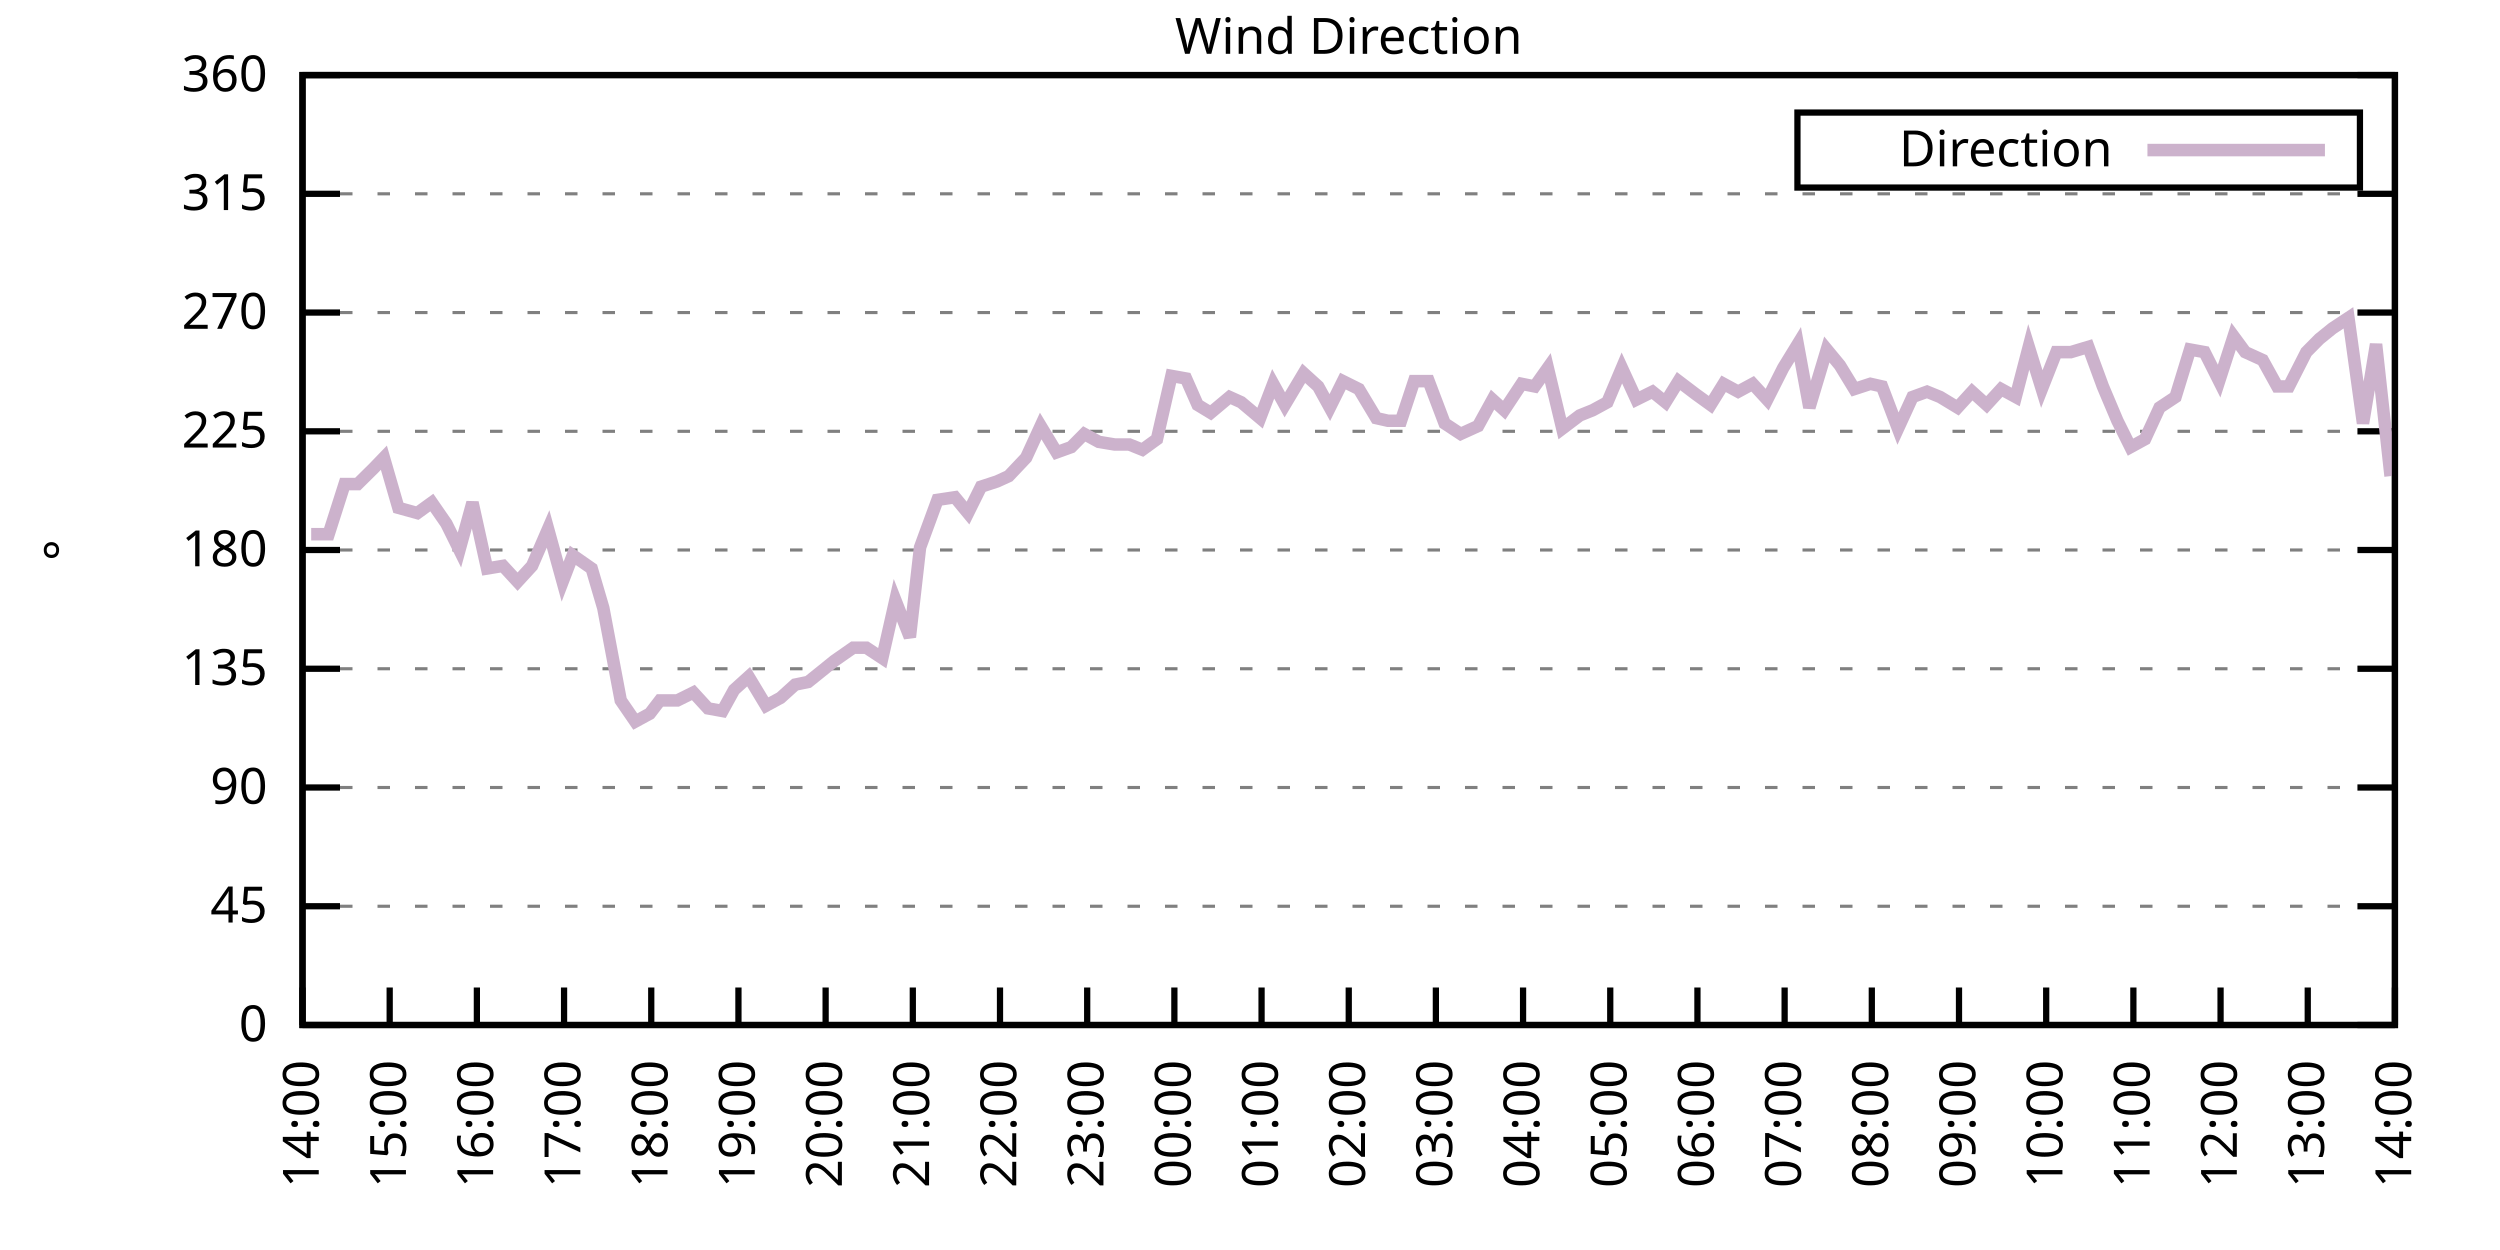
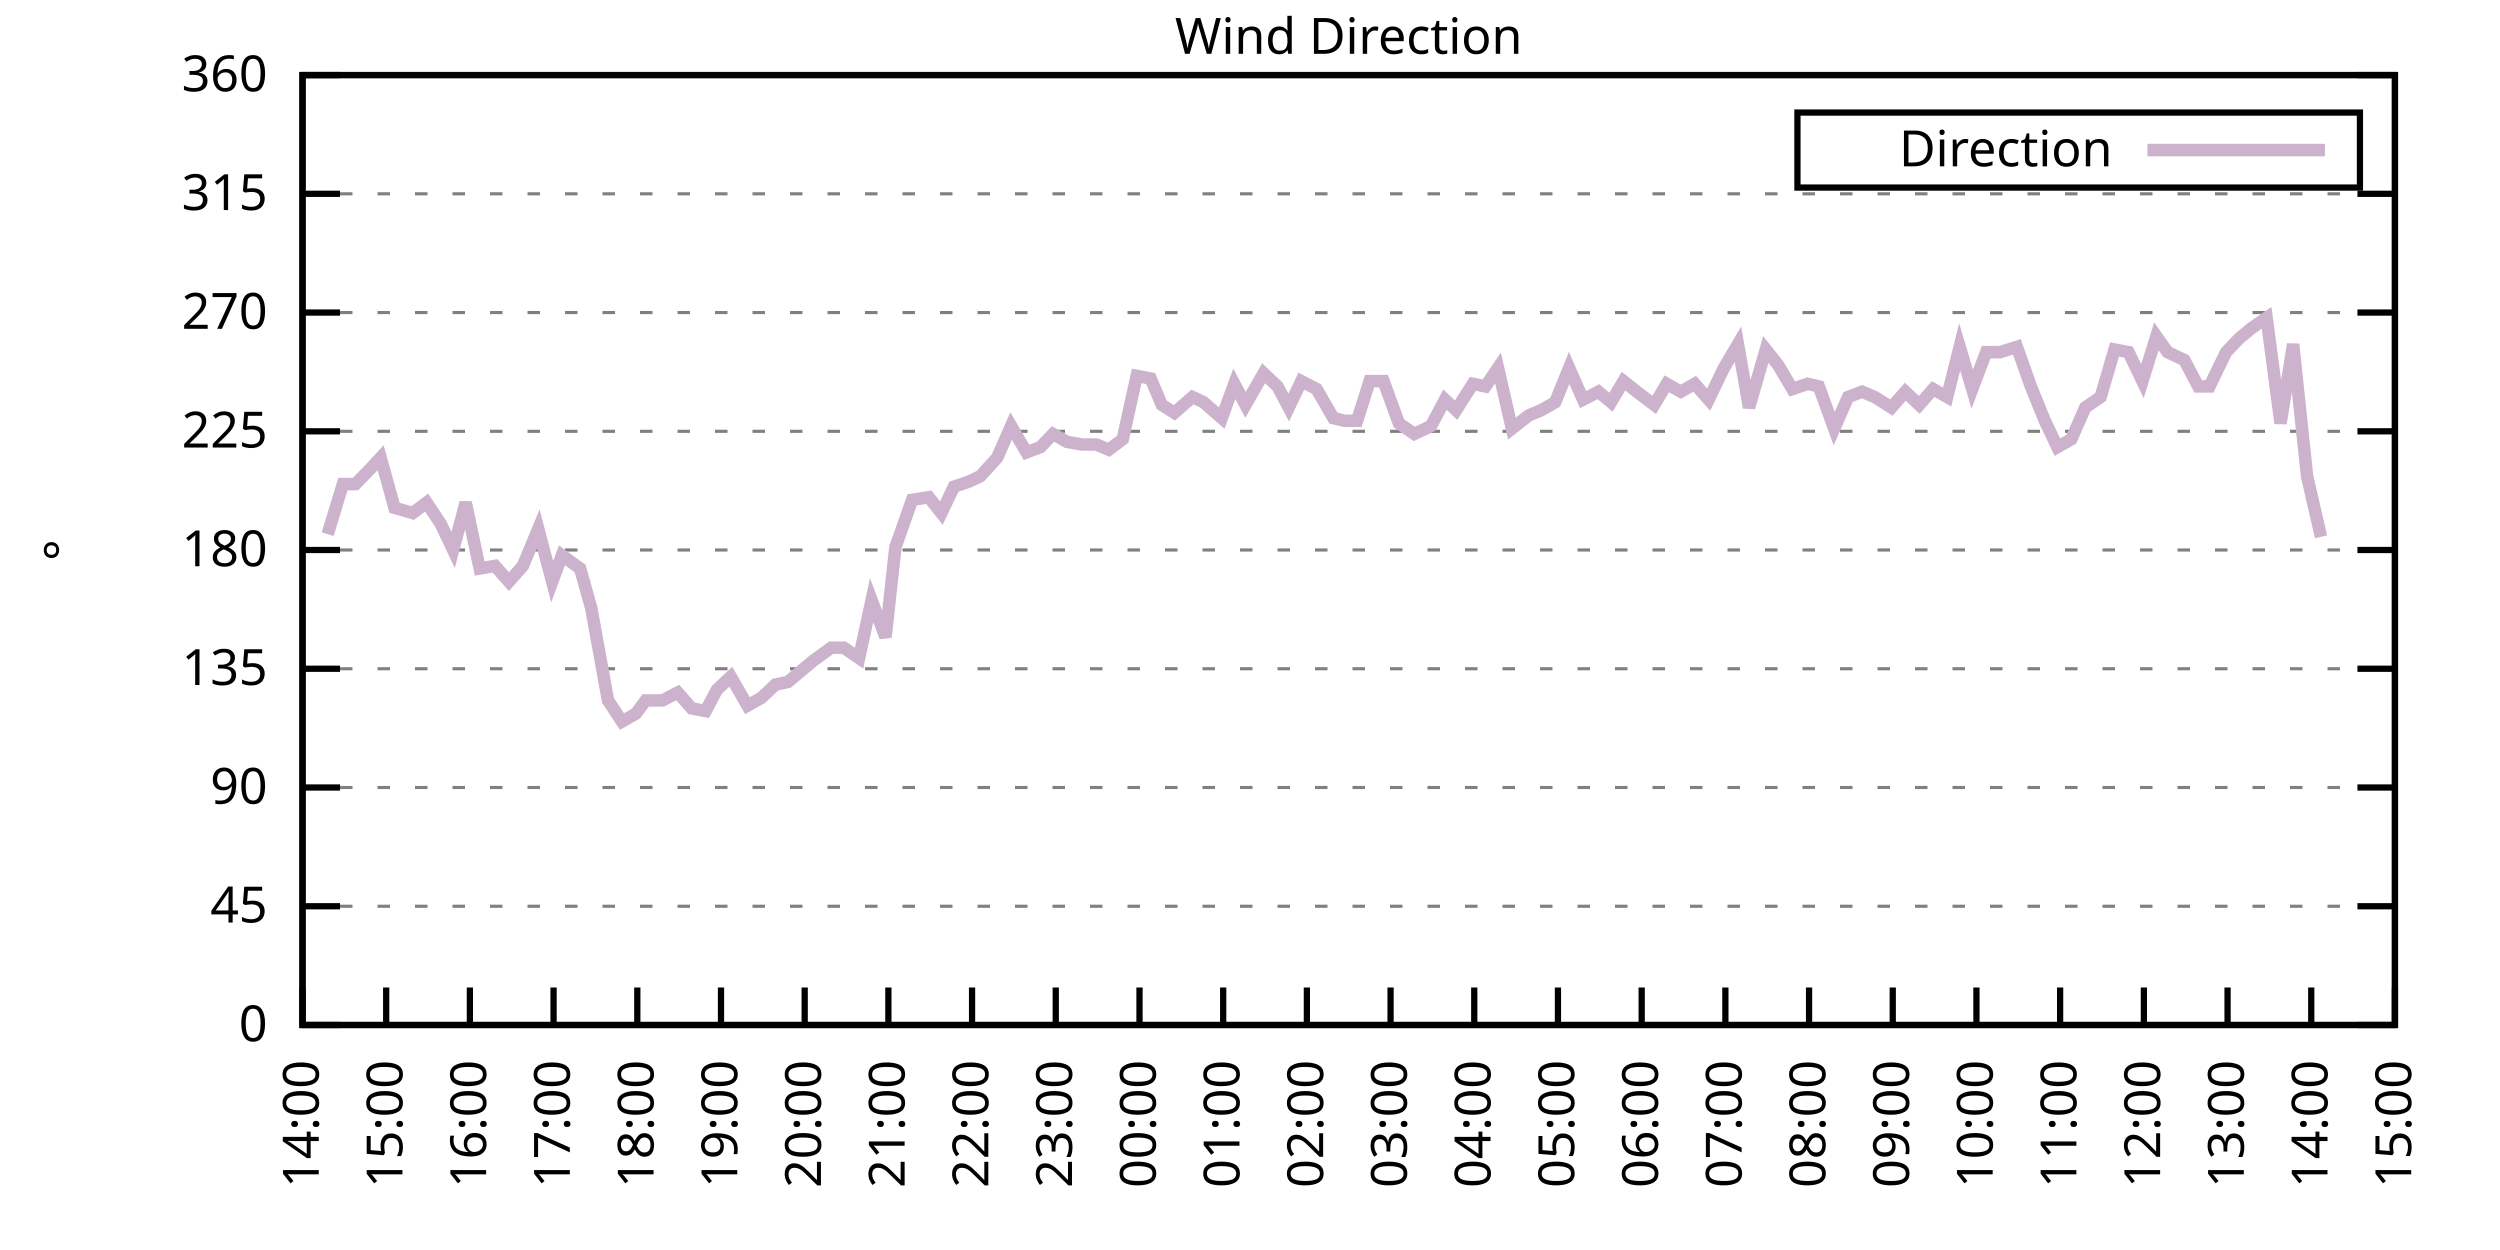
<svg xmlns="http://www.w3.org/2000/svg" xmlns:xlink="http://www.w3.org/1999/xlink" width="400" height="200" viewBox="0 0 400 200">
  <g id="gnuplot_canvas">
    <rect x="0" y="0" width="400" height="200" fill="none" />
    <defs>
      <circle id="gpDot" r="0.5" stroke-width="0.5" stroke="currentColor" />
      <path id="gpPt0" stroke-width="0.333" stroke="currentColor" d="M-1,0 h2 M0,-1 v2" />
      <path id="gpPt1" stroke-width="0.333" stroke="currentColor" d="M-1,-1 L1,1 M1,-1 L-1,1" />
      <path id="gpPt2" stroke-width="0.333" stroke="currentColor" d="M-1,0 L1,0 M0,-1 L0,1 M-1,-1 L1,1 M-1,1 L1,-1" />
      <rect id="gpPt3" stroke-width="0.333" stroke="currentColor" x="-1" y="-1" width="2" height="2" />
      <rect id="gpPt4" stroke-width="0.333" stroke="currentColor" fill="currentColor" x="-1" y="-1" width="2" height="2" />
      <circle id="gpPt5" stroke-width="0.333" stroke="currentColor" cx="0" cy="0" r="1" />
      <use xlink:href="#gpPt5" id="gpPt6" fill="currentColor" stroke="none" />
      <path id="gpPt7" stroke-width="0.333" stroke="currentColor" d="M0,-1.33 L-1.33,0.67 L1.33,0.67 z" />
      <use xlink:href="#gpPt7" id="gpPt8" fill="currentColor" stroke="none" />
      <use xlink:href="#gpPt7" id="gpPt9" stroke="currentColor" transform="rotate(180)" />
      <use xlink:href="#gpPt9" id="gpPt10" fill="currentColor" stroke="none" />
      <use xlink:href="#gpPt3" id="gpPt11" stroke="currentColor" transform="rotate(45)" />
      <use xlink:href="#gpPt11" id="gpPt12" fill="currentColor" stroke="none" />
      <path id="gpPt13" stroke-width="0.333" stroke="currentColor" d="M0,1.330 L1.265,0.411 L0.782,-1.067 L-0.782,-1.076 L-1.265,0.411 z" />
      <use xlink:href="#gpPt13" id="gpPt14" fill="currentColor" stroke="none" />
      <filter id="textbox" filterUnits="objectBoundingBox" x="0" y="0" height="1" width="1">
        <feFlood flood-color="white" flood-opacity="1" result="bgnd" />
        <feComposite in="SourceGraphic" in2="bgnd" operator="atop" />
      </filter>
      <filter id="greybox" filterUnits="objectBoundingBox" x="0" y="0" height="1" width="1">
        <feFlood flood-color="lightgrey" flood-opacity="1" result="grey" />
        <feComposite in="SourceGraphic" in2="grey" operator="atop" />
      </filter>
    </defs>
    <g fill="none" color="white" stroke="currentColor" stroke-width="1.00" stroke-linecap="butt" stroke-linejoin="miter">
</g>
    <g fill="none" color="black" stroke="currentColor" stroke-width="1.00" stroke-linecap="butt" stroke-linejoin="miter">
      <g stroke="none" shape-rendering="crispEdges">
        <polygon fill="rgb(255, 255, 255)" points="48.40,164.00 383.18,164.00 383.18,12.02 48.40,12.02 " />
      </g>
    </g>
    <g fill="none" color="black" stroke="currentColor" stroke-width="1.00" stroke-linecap="butt" stroke-linejoin="miter">
</g>
    <g fill="none" color="black" stroke="black" stroke-width="0.50" stroke-linecap="butt" stroke-linejoin="miter">
</g>
    <g fill="none" color="gray" stroke="currentColor" stroke-width="0.50" stroke-linecap="butt" stroke-linejoin="miter">
      <path stroke="gray" stroke-dasharray="2,4" class="gridline" d="M48.40,164.00 L383.19,164.00  " />
    </g>
    <g fill="none" color="gray" stroke="gray" stroke-width="1.00" stroke-linecap="butt" stroke-linejoin="miter">
</g>
    <g fill="none" color="black" stroke="currentColor" stroke-width="1.00" stroke-linecap="butt" stroke-linejoin="miter">
      <path stroke="black" d="M48.40,164.00 L54.40,164.00 M383.19,164.00 L377.19,164.00  " />
      <g transform="translate(42.80,166.60)" stroke="none" fill="black" font-family="Sans" font-size="8.00" text-anchor="end">
        <text>
          <tspan font-family="Sans"> 0</tspan>
        </text>
      </g>
    </g>
    <g fill="none" color="black" stroke="currentColor" stroke-width="1.00" stroke-linecap="butt" stroke-linejoin="miter">
</g>
    <g fill="none" color="black" stroke="black" stroke-width="0.50" stroke-linecap="butt" stroke-linejoin="miter">
</g>
    <g fill="none" color="gray" stroke="currentColor" stroke-width="0.50" stroke-linecap="butt" stroke-linejoin="miter">
      <path stroke="gray" stroke-dasharray="2,4" class="gridline" d="M48.40,145.00 L383.19,145.00  " />
    </g>
    <g fill="none" color="gray" stroke="gray" stroke-width="1.00" stroke-linecap="butt" stroke-linejoin="miter">
</g>
    <g fill="none" color="black" stroke="currentColor" stroke-width="1.00" stroke-linecap="butt" stroke-linejoin="miter">
      <path stroke="black" d="M48.40,145.00 L54.40,145.00 M383.19,145.00 L377.19,145.00  " />
      <g transform="translate(42.80,147.60)" stroke="none" fill="black" font-family="Sans" font-size="8.00" text-anchor="end">
        <text>
          <tspan font-family="Sans"> 45</tspan>
        </text>
      </g>
    </g>
    <g fill="none" color="black" stroke="currentColor" stroke-width="1.00" stroke-linecap="butt" stroke-linejoin="miter">
</g>
    <g fill="none" color="black" stroke="black" stroke-width="0.50" stroke-linecap="butt" stroke-linejoin="miter">
</g>
    <g fill="none" color="gray" stroke="currentColor" stroke-width="0.50" stroke-linecap="butt" stroke-linejoin="miter">
      <path stroke="gray" stroke-dasharray="2,4" class="gridline" d="M48.40,126.00 L383.19,126.00  " />
    </g>
    <g fill="none" color="gray" stroke="gray" stroke-width="1.00" stroke-linecap="butt" stroke-linejoin="miter">
</g>
    <g fill="none" color="black" stroke="currentColor" stroke-width="1.00" stroke-linecap="butt" stroke-linejoin="miter">
      <path stroke="black" d="M48.40,126.00 L54.40,126.00 M383.19,126.00 L377.19,126.00  " />
      <g transform="translate(42.80,128.60)" stroke="none" fill="black" font-family="Sans" font-size="8.00" text-anchor="end">
        <text>
          <tspan font-family="Sans"> 90</tspan>
        </text>
      </g>
    </g>
    <g fill="none" color="black" stroke="currentColor" stroke-width="1.00" stroke-linecap="butt" stroke-linejoin="miter">
</g>
    <g fill="none" color="black" stroke="black" stroke-width="0.50" stroke-linecap="butt" stroke-linejoin="miter">
</g>
    <g fill="none" color="gray" stroke="currentColor" stroke-width="0.50" stroke-linecap="butt" stroke-linejoin="miter">
      <path stroke="gray" stroke-dasharray="2,4" class="gridline" d="M48.40,107.00 L383.19,107.00  " />
    </g>
    <g fill="none" color="gray" stroke="gray" stroke-width="1.00" stroke-linecap="butt" stroke-linejoin="miter">
</g>
    <g fill="none" color="black" stroke="currentColor" stroke-width="1.00" stroke-linecap="butt" stroke-linejoin="miter">
      <path stroke="black" d="M48.40,107.00 L54.40,107.00 M383.19,107.00 L377.19,107.00  " />
      <g transform="translate(42.80,109.60)" stroke="none" fill="black" font-family="Sans" font-size="8.00" text-anchor="end">
        <text>
          <tspan font-family="Sans"> 135</tspan>
        </text>
      </g>
    </g>
    <g fill="none" color="black" stroke="currentColor" stroke-width="1.00" stroke-linecap="butt" stroke-linejoin="miter">
</g>
    <g fill="none" color="black" stroke="black" stroke-width="0.50" stroke-linecap="butt" stroke-linejoin="miter">
</g>
    <g fill="none" color="gray" stroke="currentColor" stroke-width="0.50" stroke-linecap="butt" stroke-linejoin="miter">
      <path stroke="gray" stroke-dasharray="2,4" class="gridline" d="M48.40,88.00 L383.19,88.00  " />
    </g>
    <g fill="none" color="gray" stroke="gray" stroke-width="1.00" stroke-linecap="butt" stroke-linejoin="miter">
</g>
    <g fill="none" color="black" stroke="currentColor" stroke-width="1.00" stroke-linecap="butt" stroke-linejoin="miter">
      <path stroke="black" d="M48.40,88.00 L54.40,88.00 M383.19,88.00 L377.19,88.00  " />
      <g transform="translate(42.80,90.60)" stroke="none" fill="black" font-family="Sans" font-size="8.00" text-anchor="end">
        <text>
          <tspan font-family="Sans"> 180</tspan>
        </text>
      </g>
    </g>
    <g fill="none" color="black" stroke="currentColor" stroke-width="1.00" stroke-linecap="butt" stroke-linejoin="miter">
</g>
    <g fill="none" color="black" stroke="black" stroke-width="0.50" stroke-linecap="butt" stroke-linejoin="miter">
</g>
    <g fill="none" color="gray" stroke="currentColor" stroke-width="0.50" stroke-linecap="butt" stroke-linejoin="miter">
      <path stroke="gray" stroke-dasharray="2,4" class="gridline" d="M48.40,69.01 L383.19,69.01  " />
    </g>
    <g fill="none" color="gray" stroke="gray" stroke-width="1.00" stroke-linecap="butt" stroke-linejoin="miter">
</g>
    <g fill="none" color="black" stroke="currentColor" stroke-width="1.00" stroke-linecap="butt" stroke-linejoin="miter">
      <path stroke="black" d="M48.40,69.01 L54.40,69.01 M383.19,69.01 L377.19,69.01  " />
      <g transform="translate(42.80,71.61)" stroke="none" fill="black" font-family="Sans" font-size="8.00" text-anchor="end">
        <text>
          <tspan font-family="Sans"> 225</tspan>
        </text>
      </g>
    </g>
    <g fill="none" color="black" stroke="currentColor" stroke-width="1.00" stroke-linecap="butt" stroke-linejoin="miter">
</g>
    <g fill="none" color="black" stroke="black" stroke-width="0.50" stroke-linecap="butt" stroke-linejoin="miter">
</g>
    <g fill="none" color="gray" stroke="currentColor" stroke-width="0.50" stroke-linecap="butt" stroke-linejoin="miter">
      <path stroke="gray" stroke-dasharray="2,4" class="gridline" d="M48.40,50.01 L383.19,50.01  " />
    </g>
    <g fill="none" color="gray" stroke="gray" stroke-width="1.00" stroke-linecap="butt" stroke-linejoin="miter">
</g>
    <g fill="none" color="black" stroke="currentColor" stroke-width="1.00" stroke-linecap="butt" stroke-linejoin="miter">
      <path stroke="black" d="M48.40,50.01 L54.40,50.01 M383.19,50.01 L377.19,50.01  " />
      <g transform="translate(42.80,52.61)" stroke="none" fill="black" font-family="Sans" font-size="8.00" text-anchor="end">
        <text>
          <tspan font-family="Sans"> 270</tspan>
        </text>
      </g>
    </g>
    <g fill="none" color="black" stroke="currentColor" stroke-width="1.00" stroke-linecap="butt" stroke-linejoin="miter">
</g>
    <g fill="none" color="black" stroke="black" stroke-width="0.50" stroke-linecap="butt" stroke-linejoin="miter">
</g>
    <g fill="none" color="gray" stroke="currentColor" stroke-width="0.50" stroke-linecap="butt" stroke-linejoin="miter">
      <path stroke="gray" stroke-dasharray="2,4" class="gridline" d="M48.40,31.01 L383.19,31.01  " />
    </g>
    <g fill="none" color="gray" stroke="gray" stroke-width="1.00" stroke-linecap="butt" stroke-linejoin="miter">
</g>
    <g fill="none" color="black" stroke="currentColor" stroke-width="1.00" stroke-linecap="butt" stroke-linejoin="miter">
      <path stroke="black" d="M48.40,31.01 L54.40,31.01 M383.19,31.01 L377.19,31.01  " />
      <g transform="translate(42.80,33.61)" stroke="none" fill="black" font-family="Sans" font-size="8.00" text-anchor="end">
        <text>
          <tspan font-family="Sans"> 315</tspan>
        </text>
      </g>
    </g>
    <g fill="none" color="black" stroke="currentColor" stroke-width="1.00" stroke-linecap="butt" stroke-linejoin="miter">
</g>
    <g fill="none" color="black" stroke="black" stroke-width="0.50" stroke-linecap="butt" stroke-linejoin="miter">
</g>
    <g fill="none" color="gray" stroke="currentColor" stroke-width="0.50" stroke-linecap="butt" stroke-linejoin="miter">
      <path stroke="gray" stroke-dasharray="2,4" class="gridline" d="M48.40,12.01 L383.19,12.01  " />
    </g>
    <g fill="none" color="gray" stroke="gray" stroke-width="1.00" stroke-linecap="butt" stroke-linejoin="miter">
</g>
    <g fill="none" color="black" stroke="currentColor" stroke-width="1.00" stroke-linecap="butt" stroke-linejoin="miter">
      <path stroke="black" d="M48.40,12.01 L54.40,12.01 M383.19,12.01 L377.19,12.01  " />
      <g transform="translate(42.80,14.61)" stroke="none" fill="black" font-family="Sans" font-size="8.00" text-anchor="end">
        <text>
          <tspan font-family="Sans"> 360</tspan>
        </text>
      </g>
    </g>
    <g fill="none" color="black" stroke="currentColor" stroke-width="1.00" stroke-linecap="butt" stroke-linejoin="miter">
      <path stroke="black" d="M48.40,164.00 L48.40,158.00  " />
      <g transform="translate(51.00,169.60) rotate(270.00)" stroke="none" fill="black" font-family="Sans" font-size="8.00" text-anchor="end">
        <text>
          <tspan font-family="Sans">14:00</tspan>
        </text>
      </g>
    </g>
    <g fill="none" color="black" stroke="currentColor" stroke-width="1.00" stroke-linecap="butt" stroke-linejoin="miter">
-       <path stroke="black" d="M62.35,164.00 L62.35,158.00  " />
-       <g transform="translate(64.95,169.60) rotate(270.00)" stroke="none" fill="black" font-family="Sans" font-size="8.00" text-anchor="end">
+       <path stroke="black" d="M61.79,164.00 L61.79,158.00  " />
+       <g transform="translate(64.39,169.60) rotate(270.00)" stroke="none" fill="black" font-family="Sans" font-size="8.00" text-anchor="end">
        <text>
          <tspan font-family="Sans">15:00</tspan>
        </text>
      </g>
    </g>
    <g fill="none" color="black" stroke="currentColor" stroke-width="1.00" stroke-linecap="butt" stroke-linejoin="miter">
-       <path stroke="black" d="M76.30,164.00 L76.30,158.00  " />
-       <g transform="translate(78.90,169.60) rotate(270.00)" stroke="none" fill="black" font-family="Sans" font-size="8.00" text-anchor="end">
+       <path stroke="black" d="M75.18,164.00 L75.18,158.00  " />
+       <g transform="translate(77.78,169.60) rotate(270.00)" stroke="none" fill="black" font-family="Sans" font-size="8.00" text-anchor="end">
        <text>
          <tspan font-family="Sans">16:00</tspan>
        </text>
      </g>
    </g>
    <g fill="none" color="black" stroke="currentColor" stroke-width="1.00" stroke-linecap="butt" stroke-linejoin="miter">
-       <path stroke="black" d="M90.25,164.00 L90.25,158.00  " />
-       <g transform="translate(92.85,169.60) rotate(270.00)" stroke="none" fill="black" font-family="Sans" font-size="8.00" text-anchor="end">
+       <path stroke="black" d="M88.57,164.00 L88.57,158.00  " />
+       <g transform="translate(91.17,169.60) rotate(270.00)" stroke="none" fill="black" font-family="Sans" font-size="8.00" text-anchor="end">
        <text>
          <tspan font-family="Sans">17:00</tspan>
        </text>
      </g>
    </g>
    <g fill="none" color="black" stroke="currentColor" stroke-width="1.00" stroke-linecap="butt" stroke-linejoin="miter">
-       <path stroke="black" d="M104.20,164.00 L104.20,158.00  " />
-       <g transform="translate(106.80,169.60) rotate(270.00)" stroke="none" fill="black" font-family="Sans" font-size="8.00" text-anchor="end">
+       <path stroke="black" d="M101.97,164.00 L101.97,158.00  " />
+       <g transform="translate(104.57,169.60) rotate(270.00)" stroke="none" fill="black" font-family="Sans" font-size="8.00" text-anchor="end">
        <text>
          <tspan font-family="Sans">18:00</tspan>
        </text>
      </g>
    </g>
    <g fill="none" color="black" stroke="currentColor" stroke-width="1.00" stroke-linecap="butt" stroke-linejoin="miter">
-       <path stroke="black" d="M118.15,164.00 L118.15,158.00  " />
-       <g transform="translate(120.75,169.60) rotate(270.00)" stroke="none" fill="black" font-family="Sans" font-size="8.00" text-anchor="end">
+       <path stroke="black" d="M115.36,164.00 L115.36,158.00  " />
+       <g transform="translate(117.96,169.60) rotate(270.00)" stroke="none" fill="black" font-family="Sans" font-size="8.00" text-anchor="end">
        <text>
          <tspan font-family="Sans">19:00</tspan>
        </text>
      </g>
    </g>
    <g fill="none" color="black" stroke="currentColor" stroke-width="1.00" stroke-linecap="butt" stroke-linejoin="miter">
-       <path stroke="black" d="M132.10,164.00 L132.10,158.00  " />
-       <g transform="translate(134.70,169.60) rotate(270.00)" stroke="none" fill="black" font-family="Sans" font-size="8.00" text-anchor="end">
+       <path stroke="black" d="M128.75,164.00 L128.75,158.00  " />
+       <g transform="translate(131.35,169.60) rotate(270.00)" stroke="none" fill="black" font-family="Sans" font-size="8.00" text-anchor="end">
        <text>
          <tspan font-family="Sans">20:00</tspan>
        </text>
      </g>
    </g>
    <g fill="none" color="black" stroke="currentColor" stroke-width="1.00" stroke-linecap="butt" stroke-linejoin="miter">
-       <path stroke="black" d="M146.05,164.00 L146.05,158.00  " />
-       <g transform="translate(148.65,169.60) rotate(270.00)" stroke="none" fill="black" font-family="Sans" font-size="8.00" text-anchor="end">
+       <path stroke="black" d="M142.14,164.00 L142.14,158.00  " />
+       <g transform="translate(144.74,169.60) rotate(270.00)" stroke="none" fill="black" font-family="Sans" font-size="8.00" text-anchor="end">
        <text>
          <tspan font-family="Sans">21:00</tspan>
        </text>
      </g>
    </g>
    <g fill="none" color="black" stroke="currentColor" stroke-width="1.00" stroke-linecap="butt" stroke-linejoin="miter">
-       <path stroke="black" d="M160.00,164.00 L160.00,158.00  " />
-       <g transform="translate(162.60,169.60) rotate(270.00)" stroke="none" fill="black" font-family="Sans" font-size="8.00" text-anchor="end">
+       <path stroke="black" d="M155.53,164.00 L155.53,158.00  " />
+       <g transform="translate(158.13,169.60) rotate(270.00)" stroke="none" fill="black" font-family="Sans" font-size="8.00" text-anchor="end">
        <text>
          <tspan font-family="Sans">22:00</tspan>
        </text>
      </g>
    </g>
    <g fill="none" color="black" stroke="currentColor" stroke-width="1.00" stroke-linecap="butt" stroke-linejoin="miter">
-       <path stroke="black" d="M173.95,164.00 L173.95,158.00  " />
-       <g transform="translate(176.55,169.60) rotate(270.00)" stroke="none" fill="black" font-family="Sans" font-size="8.00" text-anchor="end">
+       <path stroke="black" d="M168.92,164.00 L168.92,158.00  " />
+       <g transform="translate(171.52,169.60) rotate(270.00)" stroke="none" fill="black" font-family="Sans" font-size="8.00" text-anchor="end">
        <text>
          <tspan font-family="Sans">23:00</tspan>
        </text>
      </g>
    </g>
    <g fill="none" color="black" stroke="currentColor" stroke-width="1.00" stroke-linecap="butt" stroke-linejoin="miter">
-       <path stroke="black" d="M187.90,164.00 L187.90,158.00  " />
-       <g transform="translate(190.50,169.60) rotate(270.00)" stroke="none" fill="black" font-family="Sans" font-size="8.00" text-anchor="end">
+       <path stroke="black" d="M182.32,164.00 L182.32,158.00  " />
+       <g transform="translate(184.92,169.60) rotate(270.00)" stroke="none" fill="black" font-family="Sans" font-size="8.00" text-anchor="end">
        <text>
          <tspan font-family="Sans">00:00</tspan>
        </text>
      </g>
    </g>
    <g fill="none" color="black" stroke="currentColor" stroke-width="1.00" stroke-linecap="butt" stroke-linejoin="miter">
-       <path stroke="black" d="M201.85,164.00 L201.85,158.00  " />
-       <g transform="translate(204.45,169.60) rotate(270.00)" stroke="none" fill="black" font-family="Sans" font-size="8.00" text-anchor="end">
+       <path stroke="black" d="M195.71,164.00 L195.71,158.00  " />
+       <g transform="translate(198.31,169.60) rotate(270.00)" stroke="none" fill="black" font-family="Sans" font-size="8.00" text-anchor="end">
        <text>
          <tspan font-family="Sans">01:00</tspan>
        </text>
      </g>
    </g>
    <g fill="none" color="black" stroke="currentColor" stroke-width="1.00" stroke-linecap="butt" stroke-linejoin="miter">
-       <path stroke="black" d="M215.80,164.00 L215.80,158.00  " />
-       <g transform="translate(218.40,169.60) rotate(270.00)" stroke="none" fill="black" font-family="Sans" font-size="8.00" text-anchor="end">
+       <path stroke="black" d="M209.10,164.00 L209.10,158.00  " />
+       <g transform="translate(211.70,169.60) rotate(270.00)" stroke="none" fill="black" font-family="Sans" font-size="8.00" text-anchor="end">
        <text>
          <tspan font-family="Sans">02:00</tspan>
        </text>
      </g>
    </g>
    <g fill="none" color="black" stroke="currentColor" stroke-width="1.00" stroke-linecap="butt" stroke-linejoin="miter">
-       <path stroke="black" d="M229.74,164.00 L229.74,158.00  " />
-       <g transform="translate(232.34,169.60) rotate(270.00)" stroke="none" fill="black" font-family="Sans" font-size="8.00" text-anchor="end">
+       <path stroke="black" d="M222.49,164.00 L222.49,158.00  " />
+       <g transform="translate(225.09,169.60) rotate(270.00)" stroke="none" fill="black" font-family="Sans" font-size="8.00" text-anchor="end">
        <text>
          <tspan font-family="Sans">03:00</tspan>
        </text>
      </g>
    </g>
    <g fill="none" color="black" stroke="currentColor" stroke-width="1.00" stroke-linecap="butt" stroke-linejoin="miter">
-       <path stroke="black" d="M243.69,164.00 L243.69,158.00  " />
-       <g transform="translate(246.29,169.60) rotate(270.00)" stroke="none" fill="black" font-family="Sans" font-size="8.00" text-anchor="end">
+       <path stroke="black" d="M235.88,164.00 L235.88,158.00  " />
+       <g transform="translate(238.48,169.60) rotate(270.00)" stroke="none" fill="black" font-family="Sans" font-size="8.00" text-anchor="end">
        <text>
          <tspan font-family="Sans">04:00</tspan>
        </text>
      </g>
    </g>
    <g fill="none" color="black" stroke="currentColor" stroke-width="1.00" stroke-linecap="butt" stroke-linejoin="miter">
-       <path stroke="black" d="M257.64,164.00 L257.64,158.00  " />
-       <g transform="translate(260.24,169.60) rotate(270.00)" stroke="none" fill="black" font-family="Sans" font-size="8.00" text-anchor="end">
+       <path stroke="black" d="M249.27,164.00 L249.27,158.00  " />
+       <g transform="translate(251.87,169.60) rotate(270.00)" stroke="none" fill="black" font-family="Sans" font-size="8.00" text-anchor="end">
        <text>
          <tspan font-family="Sans">05:00</tspan>
        </text>
      </g>
    </g>
    <g fill="none" color="black" stroke="currentColor" stroke-width="1.00" stroke-linecap="butt" stroke-linejoin="miter">
-       <path stroke="black" d="M271.59,164.00 L271.59,158.00  " />
-       <g transform="translate(274.19,169.60) rotate(270.00)" stroke="none" fill="black" font-family="Sans" font-size="8.00" text-anchor="end">
+       <path stroke="black" d="M262.67,164.00 L262.67,158.00  " />
+       <g transform="translate(265.27,169.60) rotate(270.00)" stroke="none" fill="black" font-family="Sans" font-size="8.00" text-anchor="end">
        <text>
          <tspan font-family="Sans">06:00</tspan>
        </text>
      </g>
    </g>
    <g fill="none" color="black" stroke="currentColor" stroke-width="1.00" stroke-linecap="butt" stroke-linejoin="miter">
-       <path stroke="black" d="M285.54,164.00 L285.54,158.00  " />
-       <g transform="translate(288.14,169.60) rotate(270.00)" stroke="none" fill="black" font-family="Sans" font-size="8.00" text-anchor="end">
+       <path stroke="black" d="M276.06,164.00 L276.06,158.00  " />
+       <g transform="translate(278.66,169.60) rotate(270.00)" stroke="none" fill="black" font-family="Sans" font-size="8.00" text-anchor="end">
        <text>
          <tspan font-family="Sans">07:00</tspan>
        </text>
      </g>
    </g>
    <g fill="none" color="black" stroke="currentColor" stroke-width="1.00" stroke-linecap="butt" stroke-linejoin="miter">
-       <path stroke="black" d="M299.49,164.00 L299.49,158.00  " />
-       <g transform="translate(302.09,169.60) rotate(270.00)" stroke="none" fill="black" font-family="Sans" font-size="8.00" text-anchor="end">
+       <path stroke="black" d="M289.45,164.00 L289.45,158.00  " />
+       <g transform="translate(292.05,169.60) rotate(270.00)" stroke="none" fill="black" font-family="Sans" font-size="8.00" text-anchor="end">
        <text>
          <tspan font-family="Sans">08:00</tspan>
        </text>
      </g>
    </g>
    <g fill="none" color="black" stroke="currentColor" stroke-width="1.00" stroke-linecap="butt" stroke-linejoin="miter">
-       <path stroke="black" d="M313.44,164.00 L313.44,158.00  " />
-       <g transform="translate(316.04,169.60) rotate(270.00)" stroke="none" fill="black" font-family="Sans" font-size="8.00" text-anchor="end">
+       <path stroke="black" d="M302.84,164.00 L302.84,158.00  " />
+       <g transform="translate(305.44,169.60) rotate(270.00)" stroke="none" fill="black" font-family="Sans" font-size="8.00" text-anchor="end">
        <text>
          <tspan font-family="Sans">09:00</tspan>
        </text>
      </g>
    </g>
    <g fill="none" color="black" stroke="currentColor" stroke-width="1.00" stroke-linecap="butt" stroke-linejoin="miter">
-       <path stroke="black" d="M327.39,164.00 L327.39,158.00  " />
-       <g transform="translate(329.99,169.60) rotate(270.00)" stroke="none" fill="black" font-family="Sans" font-size="8.00" text-anchor="end">
+       <path stroke="black" d="M316.23,164.00 L316.23,158.00  " />
+       <g transform="translate(318.83,169.60) rotate(270.00)" stroke="none" fill="black" font-family="Sans" font-size="8.00" text-anchor="end">
        <text>
          <tspan font-family="Sans">10:00</tspan>
        </text>
      </g>
    </g>
    <g fill="none" color="black" stroke="currentColor" stroke-width="1.00" stroke-linecap="butt" stroke-linejoin="miter">
-       <path stroke="black" d="M341.34,164.00 L341.34,158.00  " />
-       <g transform="translate(343.94,169.60) rotate(270.00)" stroke="none" fill="black" font-family="Sans" font-size="8.00" text-anchor="end">
+       <path stroke="black" d="M329.62,164.00 L329.62,158.00  " />
+       <g transform="translate(332.22,169.60) rotate(270.00)" stroke="none" fill="black" font-family="Sans" font-size="8.00" text-anchor="end">
        <text>
          <tspan font-family="Sans">11:00</tspan>
        </text>
      </g>
    </g>
    <g fill="none" color="black" stroke="currentColor" stroke-width="1.00" stroke-linecap="butt" stroke-linejoin="miter">
-       <path stroke="black" d="M355.29,164.00 L355.29,158.00  " />
-       <g transform="translate(357.89,169.60) rotate(270.00)" stroke="none" fill="black" font-family="Sans" font-size="8.00" text-anchor="end">
+       <path stroke="black" d="M343.02,164.00 L343.02,158.00  " />
+       <g transform="translate(345.62,169.60) rotate(270.00)" stroke="none" fill="black" font-family="Sans" font-size="8.00" text-anchor="end">
        <text>
          <tspan font-family="Sans">12:00</tspan>
        </text>
      </g>
    </g>
    <g fill="none" color="black" stroke="currentColor" stroke-width="1.00" stroke-linecap="butt" stroke-linejoin="miter">
-       <path stroke="black" d="M369.24,164.00 L369.24,158.00  " />
-       <g transform="translate(371.84,169.60) rotate(270.00)" stroke="none" fill="black" font-family="Sans" font-size="8.00" text-anchor="end">
+       <path stroke="black" d="M356.41,164.00 L356.41,158.00  " />
+       <g transform="translate(359.01,169.60) rotate(270.00)" stroke="none" fill="black" font-family="Sans" font-size="8.00" text-anchor="end">
        <text>
          <tspan font-family="Sans">13:00</tspan>
+         </text>
+       </g>
+     </g>
+     <g fill="none" color="black" stroke="currentColor" stroke-width="1.00" stroke-linecap="butt" stroke-linejoin="miter">
+       <path stroke="black" d="M369.80,164.00 L369.80,158.00  " />
+       <g transform="translate(372.40,169.60) rotate(270.00)" stroke="none" fill="black" font-family="Sans" font-size="8.00" text-anchor="end">
+         <text>
+           <tspan font-family="Sans">14:00</tspan>
        </text>
      </g>
    </g>
    <g fill="none" color="black" stroke="currentColor" stroke-width="1.00" stroke-linecap="butt" stroke-linejoin="miter">
      <path stroke="black" d="M383.19,164.00 L383.19,158.00  " />
      <g transform="translate(385.79,169.60) rotate(270.00)" stroke="none" fill="black" font-family="Sans" font-size="8.00" text-anchor="end">
        <text>
-           <tspan font-family="Sans">14:00</tspan>
+           <tspan font-family="Sans">15:00</tspan>
        </text>
      </g>
    </g>
    <g fill="none" color="black" stroke="currentColor" stroke-width="1.00" stroke-linecap="butt" stroke-linejoin="miter">
</g>
    <g fill="none" color="black" stroke="currentColor" stroke-width="1.00" stroke-linecap="butt" stroke-linejoin="miter">
      <path stroke="black" d="M48.40,12.01 L48.40,164.00 L383.19,164.00 L383.19,12.01 L48.40,12.01 Z  " />
    </g>
    <g fill="none" color="black" stroke="currentColor" stroke-width="1.00" stroke-linecap="butt" stroke-linejoin="miter">
</g>
    <g fill="none" color="black" stroke="currentColor" stroke-width="1.00" stroke-linecap="butt" stroke-linejoin="miter">
      <path stroke="black" d="M287.59,30.01 L287.59,18.01 L377.59,18.01 L377.59,30.01 L287.59,30.01 Z  " />
    </g>
    <g id="Wind_direction_plot_1">
      <g fill="none" color="white" stroke="black" stroke-width="2.00" stroke-linecap="butt" stroke-linejoin="miter">
</g>
      <g fill="none" color="black" stroke="currentColor" stroke-width="2.00" stroke-linecap="butt" stroke-linejoin="miter">
        <g transform="translate(337.99,26.61)" stroke="none" fill="black" font-family="Sans" font-size="8.00" text-anchor="end">
          <text>
            <tspan font-family="Sans">Direction</tspan>
          </text>
        </g>
      </g>
      <g fill="none" color="black" stroke="currentColor" stroke-width="2.00" stroke-linecap="butt" stroke-linejoin="miter">
-         <path stroke="rgb(204, 178, 204)" d="M343.59,24.01 L371.99,24.01 M49.79,85.47 L52.58,85.47 L55.14,77.45 L57.23,77.45 L59.79,74.92 L61.42,73.23   L63.74,81.25 L66.77,82.09 L69.09,80.41 L71.42,83.78 L73.51,88.00 L75.60,80.41 L77.93,90.96 L80.48,90.54   L82.81,93.07 L85.13,90.54 L87.69,84.63 L90.02,93.07 L91.64,88.85 L94.67,90.96 L96.53,97.29 L99.32,112.07   L101.64,115.45 L103.97,114.18 L105.59,112.07 L108.38,112.07 L110.94,110.80 L113.27,113.34 L115.59,113.76 L117.45,110.38   L119.78,108.27 L122.57,112.91 L124.89,111.65 L127.22,109.54 L129.31,109.11 L131.40,107.43 L133.49,105.74 L136.51,103.63   L138.61,103.63 L141.16,105.31 L143.26,96.03 L145.58,101.94 L147.21,87.58 L150.00,79.98 L152.79,79.56 L154.88,82.09   L156.97,77.87 L159.53,77.03 L161.39,76.18 L164.18,73.23 L166.51,68.16 L169.06,72.38 L171.39,71.54 L173.48,69.43   L175.81,70.70 L178.36,71.12 L180.69,71.12 L182.78,71.96 L185.11,70.27 L187.43,60.14 L189.76,60.56 L191.62,64.78   L193.71,66.05 L196.73,63.52 L198.59,64.36 L201.61,66.90 L203.71,61.41 L205.57,64.78 L208.59,59.72 L210.91,61.83   L212.77,65.21 L214.87,60.98 L217.42,62.25 L220.21,66.90 L222.07,67.32 L224.16,67.32 L226.26,60.98 L228.58,60.98   L231.14,67.74 L233.70,69.43 L236.49,68.16 L238.81,63.94 L240.67,65.63 L243.46,61.41 L245.55,61.83 L247.65,58.87   L249.97,68.58 L252.76,66.47 L254.85,65.63 L257.18,64.36 L259.50,58.87 L261.83,63.94 L264.39,62.67 L266.48,64.36   L268.57,60.98 L271.36,63.10 L273.69,64.78 L275.78,61.41 L278.10,62.67 L280.43,61.41 L282.75,63.94 L285.31,58.87   L287.64,55.07 L289.50,65.21 L292.29,55.92 L294.38,58.45 L296.70,62.25 L299.26,61.41 L301.12,61.83 L303.68,68.58   L306.00,63.52 L308.33,62.67 L310.42,63.52 L313.21,65.21 L315.53,62.67 L317.86,64.78 L320.18,62.25 L322.51,63.52   L324.60,55.50 L326.69,62.25 L329.02,56.34 L331.34,56.34 L334.13,55.50 L336.46,61.83 L338.78,67.32 L340.88,71.54   L343.20,70.27 L345.53,65.21 L348.08,63.52 L350.41,55.92 L352.73,56.34 L355.06,60.98 L357.38,53.81 L359.24,56.34   L362.03,57.61 L364.36,61.83 L366.22,61.83 L369.01,56.34 L371.10,54.23 L373.19,52.54 L375.75,50.85 L378.08,67.74   L380.17,55.07 L382.49,76.18  " />
+         <path stroke="rgb(204, 178, 204)" d="M343.59,24.01 L371.99,24.01 M52.42,85.47 L54.87,77.45 L56.88,77.45 L59.34,74.92 L60.90,73.23 L63.13,81.25   L66.03,82.09 L68.26,80.41 L70.50,83.78 L72.50,88.00 L74.51,80.41 L76.75,90.96 L79.20,90.54 L81.43,93.07   L83.66,90.54 L86.12,84.63 L88.35,93.07 L89.91,88.85 L92.82,90.96 L94.60,97.29 L97.28,112.07 L99.51,115.45   L101.74,114.18 L103.31,112.07 L105.98,112.07 L108.44,110.80 L110.67,113.34 L112.90,113.76 L114.69,110.38 L116.92,108.27   L119.60,112.91 L121.83,111.65 L124.06,109.54 L126.07,109.11 L128.08,107.43 L130.09,105.74 L132.99,103.63 L135.00,103.63   L137.45,105.31 L139.46,96.03 L141.69,101.94 L143.26,87.58 L145.94,79.98 L148.61,79.56 L150.62,82.09 L152.63,77.87   L155.09,77.03 L156.87,76.18 L159.55,73.23 L161.78,68.16 L164.24,72.38 L166.47,71.54 L168.48,69.43 L170.71,70.70   L173.17,71.12 L175.40,71.12 L177.41,71.96 L179.64,70.27 L181.87,60.14 L184.10,60.56 L185.89,64.78 L187.90,66.05   L190.80,63.52 L192.58,64.36 L195.48,66.90 L197.49,61.41 L199.28,64.78 L202.18,59.72 L204.41,61.83 L206.20,65.21   L208.21,60.98 L210.66,62.25 L213.34,66.90 L215.13,67.32 L217.13,67.32 L219.14,60.98 L221.37,60.98 L223.83,67.74   L226.29,69.43 L228.96,68.16 L231.20,63.94 L232.98,65.63 L235.66,61.41 L237.67,61.83 L239.68,58.87 L241.91,68.58   L244.59,66.47 L246.60,65.63 L248.83,64.36 L251.06,58.87 L253.29,63.94 L255.75,62.67 L257.76,64.36 L259.76,60.98   L262.44,63.10 L264.67,64.78 L266.68,61.41 L268.92,62.67 L271.15,61.41 L273.38,63.94 L275.83,58.87 L278.07,55.07   L279.85,65.21 L282.53,55.92 L284.54,58.45 L286.77,62.25 L289.23,61.41 L291.01,61.83 L293.47,68.58 L295.70,63.52   L297.93,62.67 L299.94,63.52 L302.62,65.21 L304.85,62.67 L307.08,64.78 L309.31,62.25 L311.54,63.52 L313.55,55.50   L315.56,62.25 L317.79,56.34 L320.03,56.34 L322.70,55.50 L324.94,61.83 L327.17,67.32 L329.18,71.54 L331.41,70.27   L333.64,65.21 L336.10,63.52 L338.33,55.92 L340.56,56.34 L342.79,60.98 L345.02,53.81 L346.81,56.34 L349.49,57.61   L351.72,61.83 L353.51,61.83 L356.18,56.34 L358.19,54.23 L360.20,52.54 L362.66,50.85 L364.89,67.74 L366.90,55.07   L369.13,76.18 L371.36,85.89  " />
      </g>
    </g>
    <g fill="none" color="black" stroke="currentColor" stroke-width="2.00" stroke-linecap="butt" stroke-linejoin="miter">
</g>
    <g fill="none" color="black" stroke="black" stroke-width="1.00" stroke-linecap="butt" stroke-linejoin="miter">
</g>
    <g fill="none" color="black" stroke="currentColor" stroke-width="1.00" stroke-linecap="butt" stroke-linejoin="miter">
      <path stroke="black" d="M48.40,12.01 L48.40,164.00 L383.19,164.00 L383.19,12.01 L48.40,12.01 Z  " />
      <g transform="translate(12.80,88.01) rotate(270.00)" stroke="none" fill="black" font-family="Sans" font-size="8.00" text-anchor="middle">
        <text>
          <tspan font-family="Sans">°</tspan>
        </text>
      </g>
    </g>
    <g fill="none" color="black" stroke="currentColor" stroke-width="1.00" stroke-linecap="butt" stroke-linejoin="miter">
</g>
    <g fill="none" color="black" stroke="currentColor" stroke-width="1.00" stroke-linecap="butt" stroke-linejoin="miter">
      <g transform="translate(215.79,8.61)" stroke="none" fill="black" font-family="Sans" font-size="8.00" text-anchor="middle">
        <text>
          <tspan font-family="Sans">Wind Direction</tspan>
        </text>
      </g>
    </g>
    <g fill="none" color="black" stroke="currentColor" stroke-width="1.00" stroke-linecap="butt" stroke-linejoin="miter">
</g>
  </g>
</svg>
